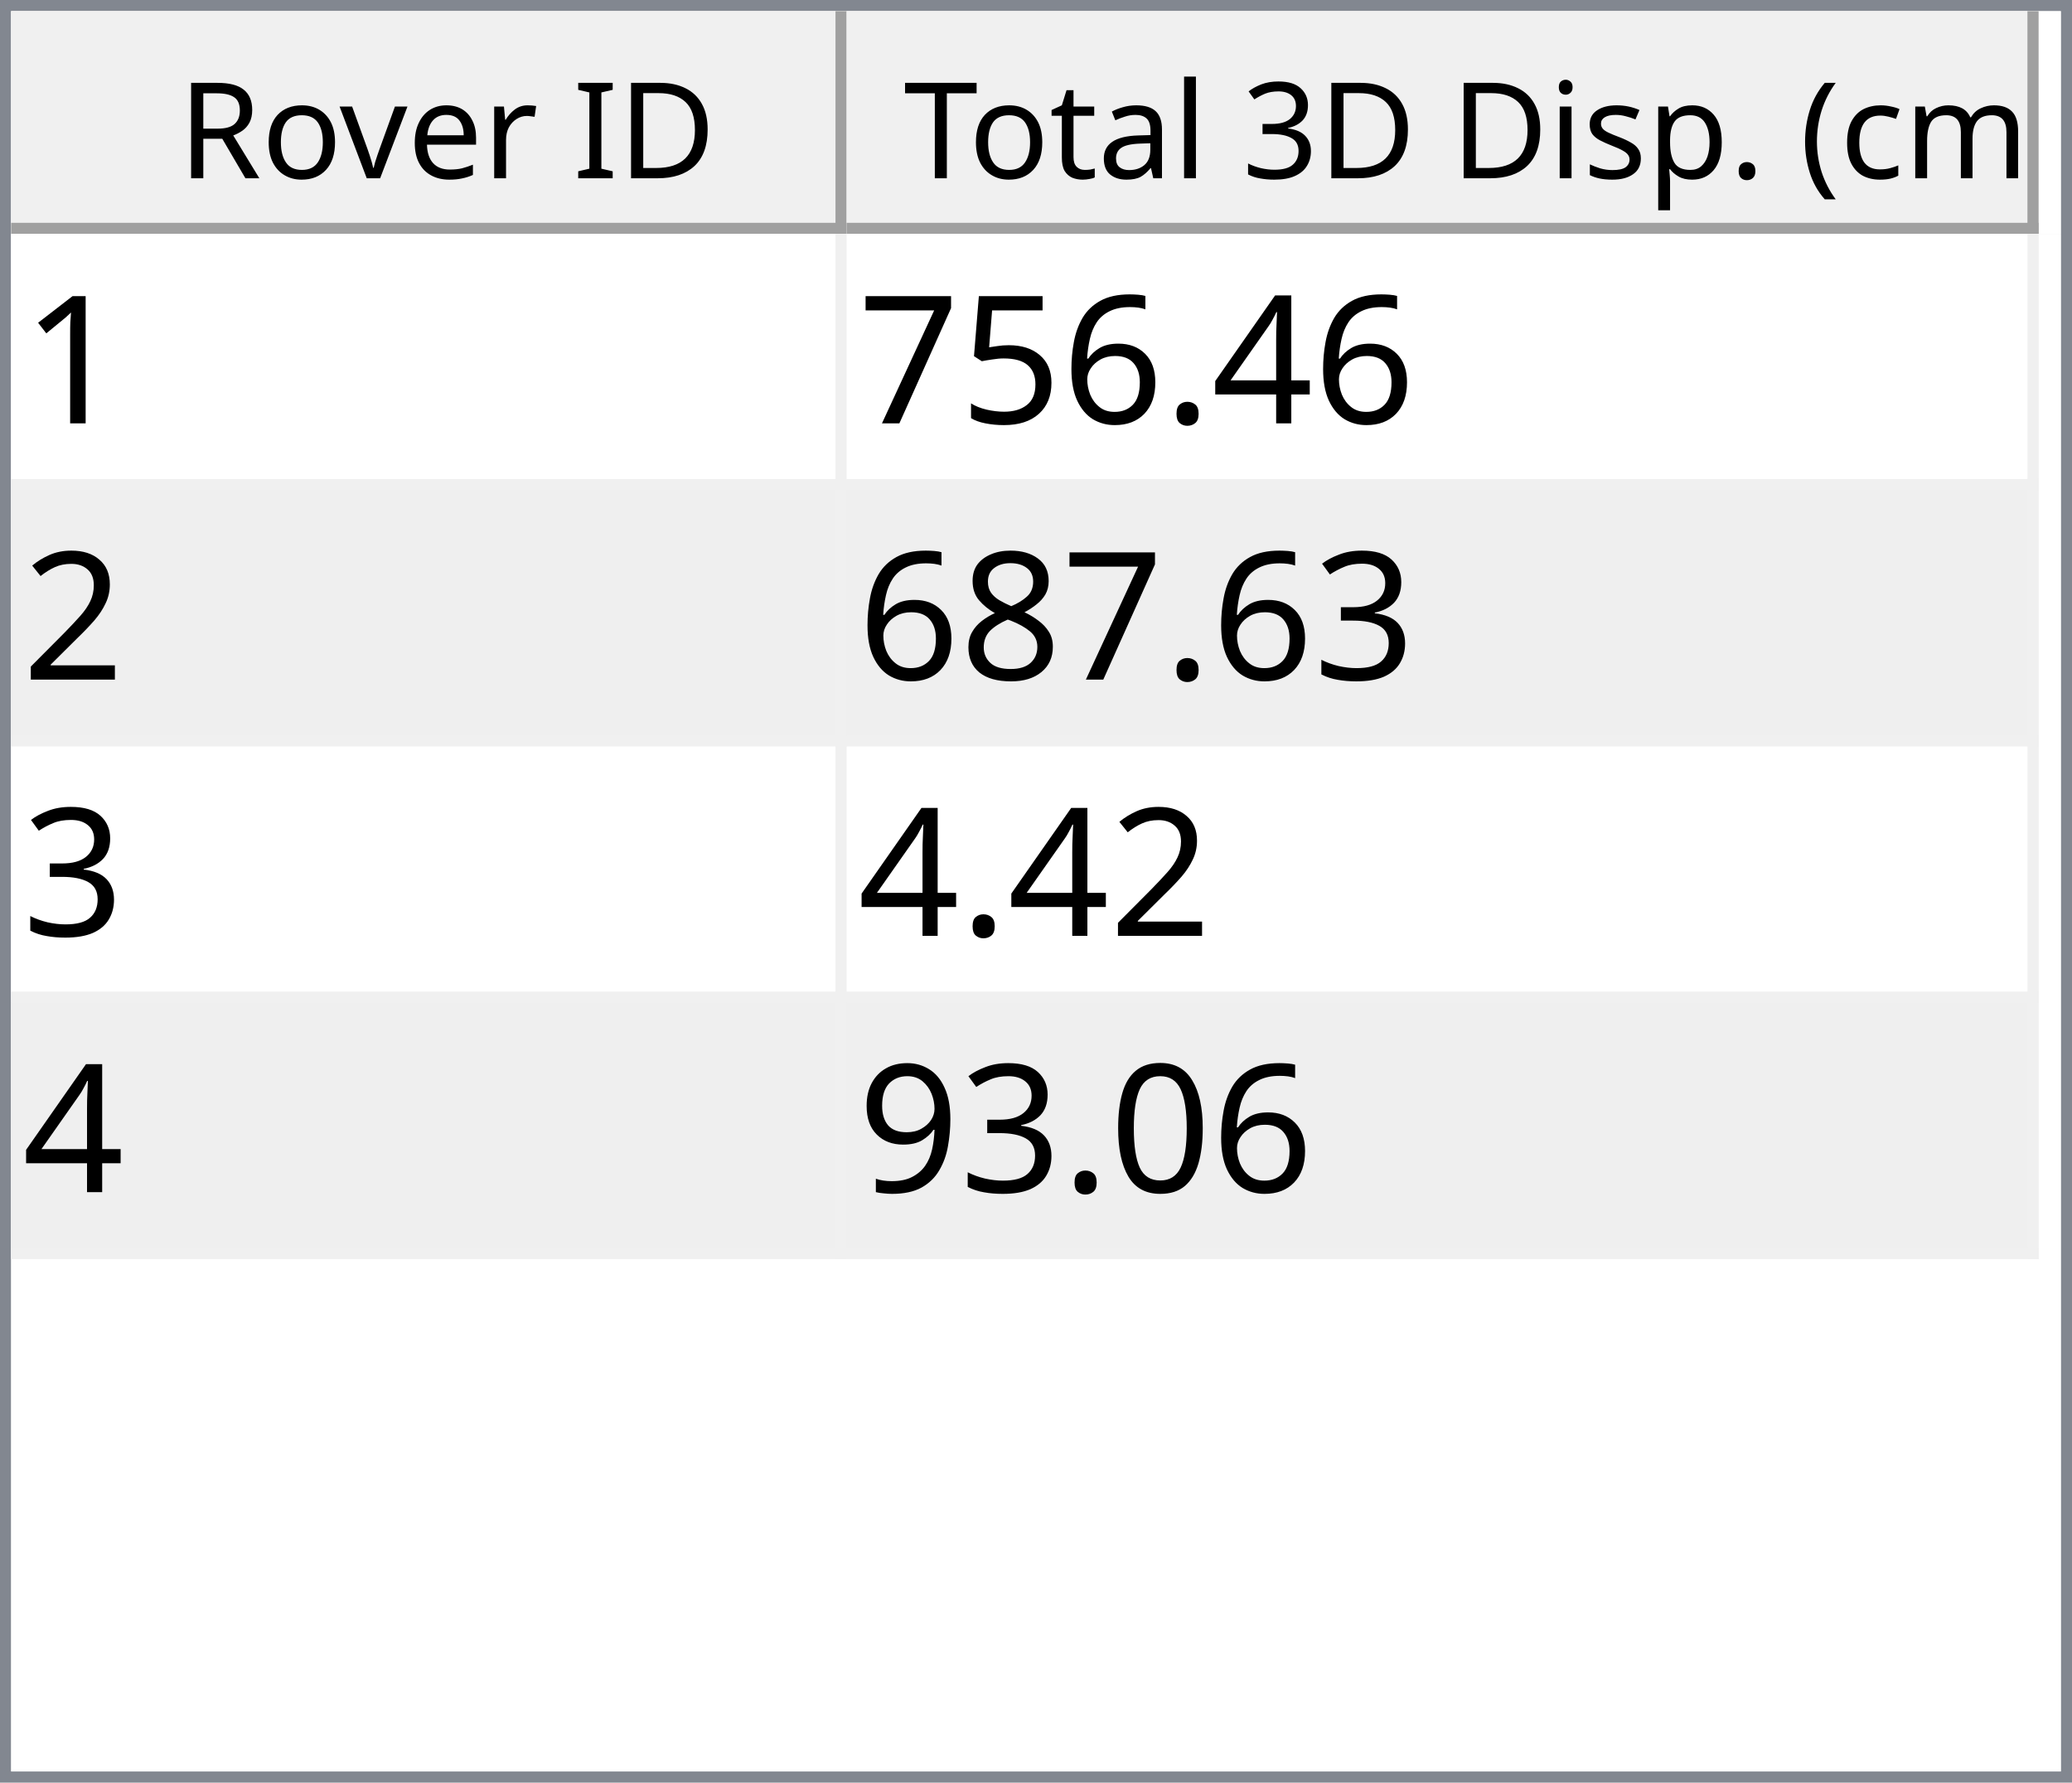
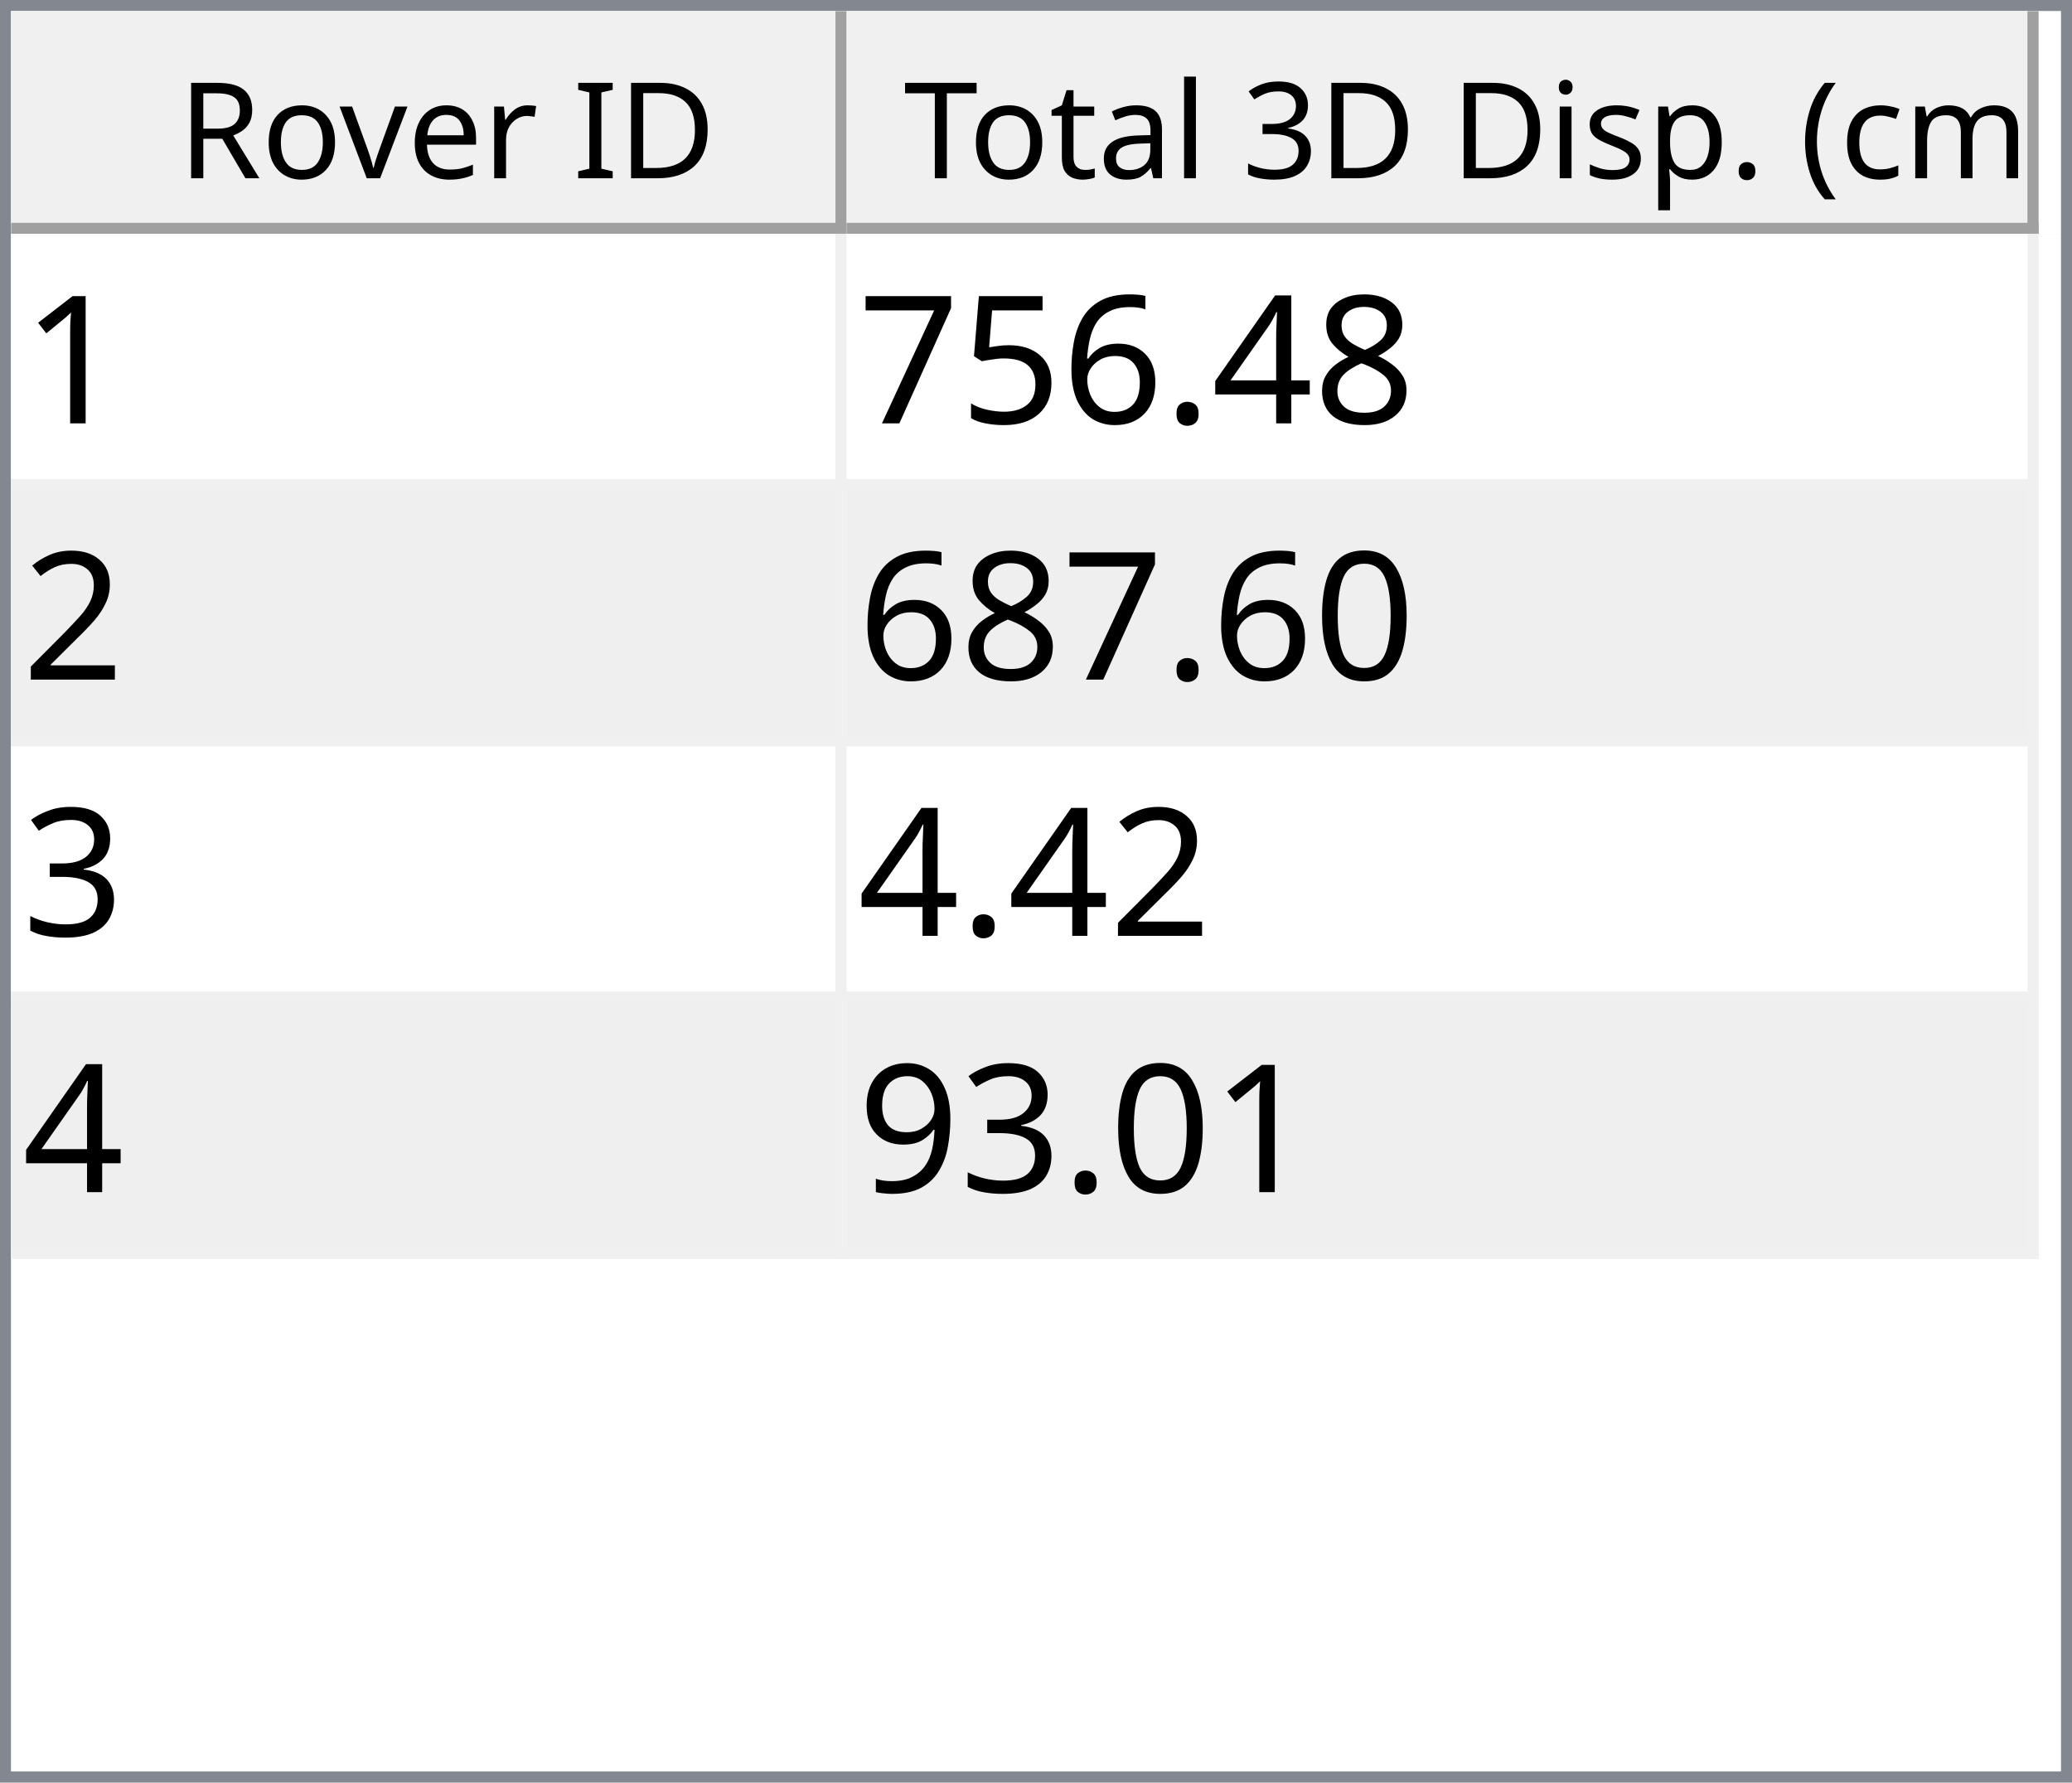
<svg xmlns="http://www.w3.org/2000/svg" style="fill-opacity:1; color-rendering:auto; color-interpolation:auto; text-rendering:auto; stroke:black; stroke-linecap:square; stroke-miterlimit:10; shape-rendering:auto; stroke-opacity:1; fill:black; stroke-dasharray:none; font-weight:normal; stroke-width:1; font-family:'Dialog'; font-style:normal; stroke-linejoin:miter; font-size:12px; stroke-dashoffset:0; image-rendering:auto;" width="186" height="160">
  <defs id="genericDefs" />
  <g>
    <defs id="defs1">
      <clipPath clipPathUnits="userSpaceOnUse" id="clipPath1">
        <path d="M0 0 L186 0 L186 160 L0 160 L0 0 Z" />
      </clipPath>
      <clipPath clipPathUnits="userSpaceOnUse" id="clipPath2">
        <path d="M0 0 L0 160 L186 160 L186 0 Z" />
      </clipPath>
      <clipPath clipPathUnits="userSpaceOnUse" id="clipPath3">
        <path d="M0 0 L0 20 L184 20 L184 0 Z" />
      </clipPath>
      <clipPath clipPathUnits="userSpaceOnUse" id="clipPath4">
        <path d="M0 0 L0 20 L75 20 L75 0 Z" />
      </clipPath>
      <clipPath clipPathUnits="userSpaceOnUse" id="clipPath5">
        <path d="M1 1 L1 19 L74 19 L74 1 Z" />
      </clipPath>
      <clipPath clipPathUnits="userSpaceOnUse" id="clipPath6">
        <path d="M0 0 L0 18 L73 18 L73 0 Z" />
      </clipPath>
      <clipPath clipPathUnits="userSpaceOnUse" id="clipPath7">
        <path d="M-0.5 -0.5 L-0.5 19.5 L74.5 19.5 L74.5 -0.5 Z" />
      </clipPath>
      <clipPath clipPathUnits="userSpaceOnUse" id="clipPath8">
        <path d="M0 0 L0 20 L107 20 L107 0 Z" />
      </clipPath>
      <clipPath clipPathUnits="userSpaceOnUse" id="clipPath9">
        <path d="M1 1 L1 19 L106 19 L106 1 Z" />
      </clipPath>
      <clipPath clipPathUnits="userSpaceOnUse" id="clipPath10">
        <path d="M0 0 L0 18 L105 18 L105 0 Z" />
      </clipPath>
      <clipPath clipPathUnits="userSpaceOnUse" id="clipPath11">
        <path d="M-0.5 -0.5 L-0.5 19.5 L106.5 19.5 L106.5 -0.5 Z" />
      </clipPath>
      <clipPath clipPathUnits="userSpaceOnUse" id="clipPath12">
        <path d="M0 0 L0 138 L184 138 L184 0 Z" />
      </clipPath>
      <clipPath clipPathUnits="userSpaceOnUse" id="clipPath13">
        <path d="M0 0 L0 92 L182 92 L182 0 Z" />
      </clipPath>
      <clipPath clipPathUnits="userSpaceOnUse" id="clipPath14">
        <path d="M-0.5 -0.5 L-0.5 91.5 L181.5 91.5 L181.5 -0.5 Z" />
      </clipPath>
      <clipPath clipPathUnits="userSpaceOnUse" id="clipPath15">
        <path d="M0 0 L0 22 L74 22 L74 0 Z" />
      </clipPath>
      <clipPath clipPathUnits="userSpaceOnUse" id="clipPath16">
        <path d="M0 0 L0 22 L106 22 L106 0 Z" />
      </clipPath>
      <font horiz-adv-x="64.551" id="font1">
        <font-face ascent="107.91" descent="25.098" units-per-em="100" style="font-style:normal; font-family:Segoe UI; font-weight:normal;" />
        <missing-glyph horiz-adv-x="64.551" d="M8.109 0 L8.109 68.266 L56.453 68.266 L56.453 0 L8.109 0 ZM15.328 7.234 L49.219 7.234 L49.219 61.031 L15.328 61.031 L15.328 7.234 Z" />
        <glyph unicode="D" horiz-adv-x="70.117" d="M9.188 0 L9.188 70.016 L28.516 70.016 Q65.531 70.016 65.531 35.891 Q65.531 19.672 55.25 9.836 Q44.969 0 27.734 0 L9.188 0 ZM17.391 62.594 L17.391 7.422 L27.828 7.422 Q41.609 7.422 49.273 14.797 Q56.938 22.172 56.938 35.688 Q56.938 62.594 28.328 62.594 L17.391 62.594 Z" />
        <glyph unicode="I" horiz-adv-x="26.611" d="M17.391 0 L9.188 0 L9.188 70.016 L17.391 70.016 L17.391 0 Z" />
        <glyph unicode=" " horiz-adv-x="27.393" d="" />
        <glyph unicode="r" horiz-adv-x="34.766" d="M34.188 41.891 Q32.078 43.5 28.125 43.5 Q23 43.5 19.555 38.672 Q16.109 33.844 16.109 25.484 L16.109 0 L8.109 0 L8.109 50 L16.109 50 L16.109 39.703 L16.312 39.703 Q18.016 44.969 21.531 47.922 Q25.047 50.875 29.391 50.875 Q32.516 50.875 34.188 50.203 L34.188 41.891 Z" />
        <glyph unicode="e" horiz-adv-x="52.295" d="M48.297 23 L12.984 23 Q13.188 14.656 17.484 10.109 Q21.781 5.562 29.297 5.562 Q37.75 5.562 44.828 11.141 L44.828 3.609 Q38.234 -1.172 27.391 -1.172 Q16.797 -1.172 10.742 5.641 Q4.688 12.453 4.688 24.812 Q4.688 36.469 11.305 43.82 Q17.922 51.172 27.734 51.172 Q37.547 51.172 42.922 44.828 Q48.297 38.484 48.297 27.203 L48.297 23 ZM40.094 29.781 Q40.047 36.719 36.75 40.578 Q33.453 44.438 27.594 44.438 Q21.922 44.438 17.969 40.383 Q14.016 36.328 13.094 29.781 L40.094 29.781 Z" />
        <glyph unicode="v" horiz-adv-x="47.9" d="M47.406 50 L27.484 0 L19.625 0 L0.688 50 L9.469 50 L22.172 13.672 Q23.578 9.672 23.922 6.688 L24.125 6.688 Q24.609 10.453 25.688 13.484 L38.969 50 L47.406 50 Z" />
        <glyph unicode="o" horiz-adv-x="58.594" d="M29 -1.172 Q17.922 -1.172 11.305 5.836 Q4.688 12.844 4.688 24.422 Q4.688 37.016 11.57 44.094 Q18.453 51.172 30.172 51.172 Q41.359 51.172 47.633 44.289 Q53.906 37.406 53.906 25.203 Q53.906 13.234 47.141 6.031 Q40.375 -1.172 29 -1.172 ZM29.594 44.438 Q21.875 44.438 17.383 39.188 Q12.891 33.938 12.891 24.703 Q12.891 15.828 17.43 10.695 Q21.969 5.562 29.594 5.562 Q37.359 5.562 41.531 10.594 Q45.703 15.625 45.703 24.906 Q45.703 34.281 41.531 39.359 Q37.359 44.438 29.594 44.438 Z" />
        <glyph unicode="R" horiz-adv-x="59.814" d="M59.375 0 L49.609 0 L37.891 19.625 Q36.281 22.359 34.766 24.289 Q33.25 26.219 31.664 27.438 Q30.078 28.656 28.25 29.219 Q26.422 29.781 24.125 29.781 L17.391 29.781 L17.391 0 L9.188 0 L9.188 70.016 L30.078 70.016 Q34.672 70.016 38.555 68.867 Q42.438 67.719 45.289 65.375 Q48.141 63.031 49.758 59.547 Q51.375 56.062 51.375 51.375 Q51.375 47.703 50.273 44.656 Q49.172 41.609 47.148 39.211 Q45.125 36.812 42.266 35.133 Q39.406 33.453 35.844 32.516 L35.844 32.328 Q37.594 31.547 38.891 30.547 Q40.188 29.547 41.359 28.18 Q42.531 26.812 43.68 25.078 Q44.828 23.344 46.234 21.047 L59.375 0 ZM17.391 62.594 L17.391 37.203 L28.516 37.203 Q31.594 37.203 34.203 38.133 Q36.812 39.062 38.719 40.797 Q40.625 42.531 41.703 45.047 Q42.781 47.562 42.781 50.688 Q42.781 56.297 39.141 59.445 Q35.5 62.594 28.609 62.594 L17.391 62.594 Z" />
        <glyph unicode=")" horiz-adv-x="30.176" d="M8.297 -15.922 L1.172 -15.922 Q16.406 2.344 16.406 26.812 Q16.406 51.469 1.078 70.016 L8.297 70.016 Q23.531 52.156 23.531 26.703 Q23.531 1.375 8.297 -15.922 Z" />
        <glyph unicode="m" horiz-adv-x="86.133" d="M79.109 0 L71.094 0 L71.094 28.719 Q71.094 37.016 68.531 40.727 Q65.969 44.438 59.906 44.438 Q54.781 44.438 51.195 39.75 Q47.609 35.062 47.609 28.516 L47.609 0 L39.594 0 L39.594 29.688 Q39.594 44.438 28.219 44.438 Q22.953 44.438 19.531 40.016 Q16.109 35.594 16.109 28.516 L16.109 0 L8.109 0 L8.109 50 L16.109 50 L16.109 42.094 L16.312 42.094 Q21.625 51.172 31.844 51.172 Q36.969 51.172 40.773 48.312 Q44.578 45.453 46 40.828 Q51.562 51.172 62.594 51.172 Q79.109 51.172 79.109 30.812 L79.109 0 Z" />
        <glyph unicode="c" horiz-adv-x="46.191" d="M42.188 2.297 Q36.422 -1.172 28.516 -1.172 Q17.828 -1.172 11.258 5.789 Q4.688 12.75 4.688 23.828 Q4.688 36.188 11.766 43.68 Q18.844 51.172 30.672 51.172 Q37.25 51.172 42.281 48.734 L42.281 40.531 Q36.719 44.438 30.375 44.438 Q22.703 44.438 17.797 38.945 Q12.891 33.453 12.891 24.516 Q12.891 15.719 17.508 10.641 Q22.125 5.562 29.891 5.562 Q36.422 5.562 42.188 9.906 L42.188 2.297 Z" />
        <glyph unicode="(" horiz-adv-x="30.176" d="M29.109 -15.922 L21.969 -15.922 Q6.844 1.375 6.844 26.703 Q6.844 52.156 21.969 70.016 L29.203 70.016 Q13.875 51.469 13.875 26.812 Q13.875 2.344 29.109 -15.922 Z" />
        <glyph unicode="." horiz-adv-x="21.68" d="M10.891 -1.078 Q8.641 -1.078 7.055 0.539 Q5.469 2.156 5.469 4.391 Q5.469 6.641 7.055 8.273 Q8.641 9.906 10.891 9.906 Q13.188 9.906 14.797 8.273 Q16.406 6.641 16.406 4.391 Q16.406 2.156 14.797 0.539 Q13.188 -1.078 10.891 -1.078 Z" />
        <glyph unicode="p" horiz-adv-x="58.789" d="M16.312 7.234 L16.109 7.234 L16.109 -23 L8.109 -23 L8.109 50 L16.109 50 L16.109 41.219 L16.312 41.219 Q22.219 51.172 33.594 51.172 Q43.266 51.172 48.688 44.461 Q54.109 37.75 54.109 26.469 Q54.109 13.922 48 6.375 Q41.891 -1.172 31.297 -1.172 Q21.578 -1.172 16.312 7.234 ZM16.109 27.391 L16.109 20.406 Q16.109 14.203 20.141 9.883 Q24.172 5.562 30.375 5.562 Q37.641 5.562 41.773 11.133 Q45.906 16.703 45.906 26.609 Q45.906 34.969 42.047 39.703 Q38.188 44.438 31.594 44.438 Q24.609 44.438 20.359 39.578 Q16.109 34.719 16.109 27.391 Z" />
        <glyph unicode="s" horiz-adv-x="42.432" d="M5.078 1.812 L5.078 10.406 Q11.625 5.562 19.484 5.562 Q30.031 5.562 30.031 12.594 Q30.031 14.594 29.125 15.992 Q28.219 17.391 26.68 18.461 Q25.141 19.531 23.07 20.383 Q21 21.234 18.609 22.172 Q15.281 23.484 12.766 24.828 Q10.25 26.172 8.57 27.859 Q6.891 29.547 6.031 31.695 Q5.172 33.844 5.172 36.719 Q5.172 40.234 6.789 42.945 Q8.406 45.656 11.086 47.484 Q13.766 49.312 17.211 50.242 Q20.656 51.172 24.312 51.172 Q30.812 51.172 35.938 48.922 L35.938 40.828 Q30.422 44.438 23.25 44.438 Q21 44.438 19.195 43.922 Q17.391 43.406 16.094 42.477 Q14.797 41.547 14.086 40.258 Q13.375 38.969 13.375 37.406 Q13.375 35.453 14.086 34.133 Q14.797 32.812 16.164 31.789 Q17.531 30.766 19.484 29.938 Q21.438 29.109 23.922 28.125 Q27.25 26.859 29.883 25.516 Q32.516 24.172 34.375 22.484 Q36.234 20.797 37.234 18.602 Q38.234 16.406 38.234 13.375 Q38.234 9.672 36.602 6.938 Q34.969 4.203 32.234 2.398 Q29.5 0.594 25.93 -0.289 Q22.359 -1.172 18.453 -1.172 Q10.75 -1.172 5.078 1.812 Z" />
        <glyph unicode="i" horiz-adv-x="24.219" d="M12.203 62.703 Q10.062 62.703 8.547 64.164 Q7.031 65.625 7.031 67.875 Q7.031 70.125 8.547 71.609 Q10.062 73.094 12.203 73.094 Q14.406 73.094 15.945 71.609 Q17.484 70.125 17.484 67.875 Q17.484 65.719 15.945 64.211 Q14.406 62.703 12.203 62.703 ZM16.109 0 L8.109 0 L8.109 50 L16.109 50 L16.109 0 Z" />
        <glyph unicode="3" horiz-adv-x="53.906" d="M46.531 19.828 Q46.531 15.094 44.75 11.211 Q42.969 7.328 39.719 4.57 Q36.469 1.812 31.93 0.297 Q27.391 -1.219 21.922 -1.219 Q11.922 -1.219 6 2.594 L6 11.188 Q13.094 5.609 22.219 5.609 Q25.875 5.609 28.828 6.539 Q31.781 7.469 33.906 9.227 Q36.031 10.984 37.18 13.477 Q38.328 15.969 38.328 19.094 Q38.328 32.812 18.797 32.812 L12.984 32.812 L12.984 39.594 L18.5 39.594 Q35.797 39.594 35.797 52.484 Q35.797 64.406 22.609 64.406 Q15.188 64.406 8.688 59.422 L8.688 67.188 Q15.375 71.188 24.609 71.188 Q29 71.188 32.57 69.969 Q36.141 68.75 38.68 66.555 Q41.219 64.359 42.609 61.281 Q44 58.203 44 54.5 Q44 40.672 30.031 36.719 L30.031 36.531 Q33.594 36.141 36.625 34.797 Q39.656 33.453 41.852 31.305 Q44.047 29.156 45.289 26.25 Q46.531 23.344 46.531 19.828 Z" />
        <glyph unicode="l" horiz-adv-x="24.219" d="M16.109 0 L8.109 0 L8.109 74.031 L16.109 74.031 L16.109 0 Z" />
        <glyph unicode="a" horiz-adv-x="50.879" d="M43.891 0 L35.891 0 L35.891 7.812 L35.688 7.812 Q30.469 -1.172 20.312 -1.172 Q12.844 -1.172 8.617 2.781 Q4.391 6.734 4.391 13.281 Q4.391 27.297 20.906 29.594 L35.891 31.688 Q35.891 44.438 25.594 44.438 Q16.547 44.438 9.281 38.281 L9.281 46.484 Q16.656 51.172 26.266 51.172 Q43.891 51.172 43.891 32.516 L43.891 0 ZM35.891 25.297 L23.828 23.641 Q18.266 22.859 15.43 20.875 Q12.594 18.891 12.594 13.875 Q12.594 10.203 15.211 7.883 Q17.828 5.562 22.172 5.562 Q28.125 5.562 32.008 9.742 Q35.891 13.922 35.891 20.312 L35.891 25.297 Z" />
        <glyph unicode="t" horiz-adv-x="33.887" d="M31.297 0.484 Q28.469 -1.078 23.828 -1.078 Q10.688 -1.078 10.688 13.578 L10.688 43.172 L2.094 43.172 L2.094 50 L10.688 50 L10.688 62.203 L18.703 64.797 L18.703 50 L31.297 50 L31.297 43.172 L18.703 43.172 L18.703 14.984 Q18.703 9.969 20.414 7.82 Q22.125 5.672 26.078 5.672 Q29.109 5.672 31.297 7.328 L31.297 0.484 Z" />
        <glyph unicode="T" horiz-adv-x="52.393" d="M50.594 62.594 L30.375 62.594 L30.375 0 L22.172 0 L22.172 62.594 L2 62.594 L2 70.016 L50.594 70.016 L50.594 62.594 Z" />
      </font>
      <font horiz-adv-x="75.0" id="font2">
        <font-face ascent="100.537" descent="21.973" units-per-em="100" style="font-style:normal; font-family:sans-serif; font-weight:normal;" />
        <missing-glyph horiz-adv-x="75.0" d="M12.5 0 L12.5 62.5 L62.5 62.5 L62.5 0 L12.5 0 ZM14.062 1.562 L60.938 1.562 L60.938 60.938 L14.062 60.938 L14.062 1.562 Z" />
        <glyph unicode="1" horiz-adv-x="55.615" d="M37.25 0 L28.469 0 L28.469 56 Q25.297 52.984 20.141 49.953 Q14.984 46.922 10.891 45.406 L10.891 53.906 Q18.266 57.375 23.781 62.305 Q29.297 67.234 31.594 71.875 L37.25 71.875 L37.25 0 Z" />
+         <glyph unicode="8" horiz-adv-x="55.615" d="M17.672 38.812 Q12.203 40.828 9.57 44.539 Q6.938 48.25 6.938 53.422 Q6.938 61.234 12.555 66.555 Q18.172 71.875 27.484 71.875 Q36.859 71.875 42.578 66.43 Q48.297 60.984 48.297 53.172 Q48.297 48.188 45.68 44.508 Q43.062 40.828 37.75 38.812 Q44.344 36.672 47.781 31.883 Q51.219 27.094 51.219 20.453 Q51.219 11.281 44.727 5.031 Q38.234 -1.219 27.641 -1.219 Q17.047 -1.219 10.547 5.055 Q4.047 11.328 4.047 20.703 Q4.047 27.688 7.594 32.398 Q11.141 37.109 17.672 38.812 ZM15.922 53.719 Q15.922 48.641 19.195 45.414 Q22.469 42.188 27.688 42.188 Q32.766 42.188 36.016 45.383 Q39.266 48.578 39.266 53.219 Q39.266 58.062 35.914 61.359 Q32.562 64.656 27.594 64.656 Q22.562 64.656 19.242 61.43 Q15.922 58.203 15.922 53.719 ZM13.094 20.656 Q13.094 16.891 14.875 13.375 Q16.656 9.859 20.172 7.93 Q23.688 6 27.734 6 Q34.031 6 38.133 10.055 Q42.234 14.109 42.234 20.359 Q42.234 26.703 38.016 30.859 Q33.797 35.016 27.438 35.016 Q21.234 35.016 17.164 30.914 Q13.094 26.812 13.094 20.656 Z" />
        <glyph unicode="4" horiz-adv-x="55.615" d="M32.328 0 L32.328 17.141 L1.266 17.141 L1.266 25.203 L33.938 71.578 L41.109 71.578 L41.109 25.203 L50.781 25.203 L50.781 17.141 L41.109 17.141 L41.109 0 L32.328 0 ZM32.328 25.203 L32.328 57.469 L9.906 25.203 L32.328 25.203 Z" />
        <glyph unicode="." horiz-adv-x="27.783" d="M9.078 0 L9.078 10.016 L19.094 10.016 L19.094 0 L9.078 0 Z" />
        <glyph unicode="6" horiz-adv-x="55.615" d="M49.75 54.047 L41.016 53.375 Q39.844 58.547 37.703 60.891 Q34.125 64.656 28.906 64.656 Q24.703 64.656 21.531 62.312 Q17.391 59.281 14.992 53.469 Q12.594 47.656 12.5 36.922 Q15.672 41.75 20.266 44.094 Q24.859 46.438 29.891 46.438 Q38.672 46.438 44.852 39.969 Q51.031 33.5 51.031 23.25 Q51.031 16.5 48.125 10.719 Q45.219 4.938 40.141 1.859 Q35.062 -1.219 28.609 -1.219 Q17.625 -1.219 10.695 6.859 Q3.766 14.938 3.766 33.5 Q3.766 54.25 11.422 63.672 Q18.109 71.875 29.438 71.875 Q37.891 71.875 43.289 67.141 Q48.688 62.406 49.75 54.047 ZM13.875 23.188 Q13.875 18.656 15.797 14.508 Q17.719 10.359 21.188 8.18 Q24.656 6 28.469 6 Q34.031 6 38.039 10.492 Q42.047 14.984 42.047 22.703 Q42.047 30.125 38.086 34.398 Q34.125 38.672 28.125 38.672 Q22.172 38.672 18.023 34.398 Q13.875 30.125 13.875 23.188 Z" />
        <glyph unicode="5" horiz-adv-x="55.615" d="M4.156 18.75 L13.375 19.531 Q14.406 12.797 18.141 9.398 Q21.875 6 27.156 6 Q33.5 6 37.891 10.789 Q42.281 15.578 42.281 23.484 Q42.281 31 38.062 35.352 Q33.844 39.703 27 39.703 Q22.75 39.703 19.336 37.773 Q15.922 35.844 13.969 32.766 L5.719 33.844 L12.641 70.609 L48.25 70.609 L48.25 62.203 L19.672 62.203 L15.828 42.969 Q22.266 47.469 29.344 47.469 Q38.719 47.469 45.164 40.969 Q51.609 34.469 51.609 24.266 Q51.609 14.547 45.953 7.469 Q39.062 -1.219 27.156 -1.219 Q17.391 -1.219 11.211 4.25 Q5.031 9.719 4.156 18.75 Z" />
        <glyph unicode="7" horiz-adv-x="55.615" d="M4.734 62.203 L4.734 70.656 L51.078 70.656 L51.078 63.812 Q44.234 56.547 37.523 44.484 Q30.812 32.422 27.156 19.672 Q24.516 10.688 23.781 0 L14.75 0 Q14.891 8.453 18.062 20.414 Q21.234 32.375 27.172 43.484 Q33.109 54.594 39.797 62.203 L4.734 62.203 Z" />
        <glyph unicode="2" horiz-adv-x="55.615" d="M50.344 8.453 L50.344 0 L3.031 0 Q2.938 3.172 4.047 6.109 Q5.859 10.938 9.836 15.625 Q13.812 20.312 21.344 26.469 Q33.016 36.031 37.117 41.625 Q41.219 47.219 41.219 52.203 Q41.219 57.422 37.477 61.008 Q33.734 64.594 27.734 64.594 Q21.391 64.594 17.578 60.789 Q13.766 56.984 13.719 50.25 L4.688 51.172 Q5.609 61.281 11.664 66.578 Q17.719 71.875 27.938 71.875 Q38.234 71.875 44.242 66.164 Q50.25 60.453 50.25 52 Q50.25 47.703 48.492 43.555 Q46.734 39.406 42.656 34.812 Q38.578 30.219 29.109 22.219 Q21.188 15.578 18.945 13.211 Q16.703 10.844 15.234 8.453 L50.344 8.453 Z" />
+         <glyph unicode="0" horiz-adv-x="55.615" d="M4.156 35.297 Q4.156 48 6.766 55.742 Q9.375 63.484 14.523 67.68 Q19.672 71.875 27.484 71.875 Q33.25 71.875 37.594 69.555 Q41.938 67.234 44.773 62.867 Q47.609 58.5 49.219 52.227 Q50.828 45.953 50.828 35.297 Q50.828 22.703 48.242 14.969 Q45.656 7.234 40.508 3.008 Q35.359 -1.219 27.484 -1.219 Q17.141 -1.219 11.234 6.203 Q4.156 15.141 4.156 35.297 ZM13.188 35.297 Q13.188 17.672 17.312 11.836 Q21.438 6 27.484 6 Q33.547 6 37.672 11.859 Q41.797 17.719 41.797 35.297 Q41.797 52.984 37.672 58.789 Q33.547 64.594 27.391 64.594 Q21.344 64.594 17.719 59.469 Q13.188 52.938 13.188 35.297 Z" />
        <glyph unicode="3" horiz-adv-x="55.615" d="M4.203 18.891 L12.984 20.062 Q14.5 12.594 18.141 9.297 Q21.781 6 27 6 Q33.203 6 37.477 10.297 Q41.75 14.594 41.75 20.953 Q41.75 27 37.797 30.93 Q33.844 34.859 27.734 34.859 Q25.25 34.859 21.531 33.891 L22.516 41.609 Q23.391 41.5 23.922 41.5 Q29.547 41.5 34.039 44.43 Q38.531 47.359 38.531 53.469 Q38.531 58.297 35.258 61.477 Q31.984 64.656 26.812 64.656 Q21.688 64.656 18.266 61.43 Q14.844 58.203 13.875 51.766 L5.078 53.328 Q6.688 62.156 12.398 67.016 Q18.109 71.875 26.609 71.875 Q32.469 71.875 37.398 69.359 Q42.328 66.844 44.945 62.5 Q47.562 58.156 47.562 53.266 Q47.562 48.641 45.07 44.828 Q42.578 41.016 37.703 38.766 Q44.047 37.312 47.562 32.695 Q51.078 28.078 51.078 21.141 Q51.078 11.766 44.242 5.25 Q37.406 -1.266 26.953 -1.266 Q17.531 -1.266 11.305 4.352 Q5.078 9.969 4.203 18.891 Z" />
-         <glyph unicode="8" horiz-adv-x="55.615" d="M17.672 38.812 Q12.203 40.828 9.57 44.539 Q6.938 48.25 6.938 53.422 Q6.938 61.234 12.555 66.555 Q18.172 71.875 27.484 71.875 Q36.859 71.875 42.578 66.43 Q48.297 60.984 48.297 53.172 Q48.297 48.188 45.68 44.508 Q43.062 40.828 37.75 38.812 Q44.344 36.672 47.781 31.883 Q51.219 27.094 51.219 20.453 Q51.219 11.281 44.727 5.031 Q38.234 -1.219 27.641 -1.219 Q17.047 -1.219 10.547 5.055 Q4.047 11.328 4.047 20.703 Q4.047 27.688 7.594 32.398 Q11.141 37.109 17.672 38.812 ZM15.922 53.719 Q15.922 48.641 19.195 45.414 Q22.469 42.188 27.688 42.188 Q32.766 42.188 36.016 45.383 Q39.266 48.578 39.266 53.219 Q39.266 58.062 35.914 61.359 Q32.562 64.656 27.594 64.656 Q22.562 64.656 19.242 61.43 Q15.922 58.203 15.922 53.719 ZM13.094 20.656 Q13.094 16.891 14.875 13.375 Q16.656 9.859 20.172 7.93 Q23.688 6 27.734 6 Q34.031 6 38.133 10.055 Q42.234 14.109 42.234 20.359 Q42.234 26.703 38.016 30.859 Q33.797 35.016 27.438 35.016 Q21.234 35.016 17.164 30.914 Q13.094 26.812 13.094 20.656 Z" />
-         <glyph unicode="0" horiz-adv-x="55.615" d="M4.156 35.297 Q4.156 48 6.766 55.742 Q9.375 63.484 14.523 67.68 Q19.672 71.875 27.484 71.875 Q33.25 71.875 37.594 69.555 Q41.938 67.234 44.773 62.867 Q47.609 58.5 49.219 52.227 Q50.828 45.953 50.828 35.297 Q50.828 22.703 48.242 14.969 Q45.656 7.234 40.508 3.008 Q35.359 -1.219 27.484 -1.219 Q17.141 -1.219 11.234 6.203 Q4.156 15.141 4.156 35.297 ZM13.188 35.297 Q13.188 17.672 17.312 11.836 Q21.438 6 27.484 6 Q33.547 6 37.672 11.859 Q41.797 17.719 41.797 35.297 Q41.797 52.984 37.672 58.789 Q33.547 64.594 27.391 64.594 Q21.344 64.594 17.719 59.469 Q13.188 52.938 13.188 35.297 Z" />
        <glyph unicode="9" horiz-adv-x="55.615" d="M5.469 16.547 L13.922 17.328 Q14.984 11.375 18.016 8.688 Q21.047 6 25.781 6 Q29.828 6 32.883 7.859 Q35.938 9.719 37.891 12.82 Q39.844 15.922 41.164 21.195 Q42.484 26.469 42.484 31.938 Q42.484 32.516 42.438 33.688 Q39.797 29.5 35.234 26.883 Q30.672 24.266 25.344 24.266 Q16.453 24.266 10.305 30.711 Q4.156 37.156 4.156 47.703 Q4.156 58.594 10.578 65.234 Q17 71.875 26.656 71.875 Q33.641 71.875 39.43 68.117 Q45.219 64.359 48.219 57.398 Q51.219 50.438 51.219 37.25 Q51.219 23.531 48.242 15.406 Q45.266 7.281 39.383 3.031 Q33.5 -1.219 25.594 -1.219 Q17.188 -1.219 11.867 3.445 Q6.547 8.109 5.469 16.547 ZM41.453 48.141 Q41.453 55.719 37.43 60.156 Q33.406 64.594 27.734 64.594 Q21.875 64.594 17.531 59.812 Q13.188 55.031 13.188 47.406 Q13.188 40.578 17.312 36.305 Q21.438 32.031 27.484 32.031 Q33.594 32.031 37.523 36.305 Q41.453 40.578 41.453 48.141 Z" />
      </font>
    </defs>
    <g style="fill:white; stroke:white;">
      <rect x="0" y="0" width="186" style="clip-path:url(#clipPath1); stroke:none;" height="160" />
    </g>
    <g style="fill:white; text-rendering:optimizeSpeed; color-rendering:optimizeSpeed; image-rendering:optimizeSpeed; shape-rendering:crispEdges; stroke:white; color-interpolation:sRGB;">
      <rect x="0" width="186" height="160" y="0" style="stroke:none;" />
      <path style="stroke:none;" d="M0 160 L186 160 L186 0 L0 0 Z" />
    </g>
    <g style="fill:rgb(240,240,240); font-family:'Segoe UI'; stroke:rgb(240,240,240);">
      <rect x="0" y="0" width="186" style="clip-path:url(#clipPath2); stroke:none;" height="160" />
    </g>
    <g style="fill:rgb(130,135,144); font-family:'Segoe UI'; stroke:rgb(130,135,144);">
      <path d="M0 0 L186 0 L186 160 L0 160 L0 0 ZM1 1 L185 1 L185 159 L1 159 L1 1 Z" style="fill-rule:evenodd; clip-path:url(#clipPath2); stroke:none;" />
    </g>
    <g style="fill:white; font-family:'Segoe UI'; stroke:white;" transform="translate(1,1)">
      <rect x="0" y="0" width="184" style="clip-path:url(#clipPath3); stroke:none;" height="20" />
    </g>
    <g style="fill:rgb(240,240,240); font-family:'Segoe UI'; stroke:rgb(240,240,240);" transform="translate(1,1)">
      <rect x="0" y="0" width="75" style="clip-path:url(#clipPath4); stroke:none;" height="20" />
    </g>
    <g style="font-family:'Segoe UI';" transform="translate(2,2)">
      <text x="14" xml:space="preserve" y="14" style="clip-path:url(#clipPath6); stroke:none;">Rover ID</text>
    </g>
    <g style="fill:rgb(160,160,160); font-family:'Segoe UI'; stroke:rgb(160,160,160); stroke-linejoin:bevel;" transform="translate(1.5,1.5)">
      <line x1="74" x2="74" y1="0" style="fill:none; clip-path:url(#clipPath7);" y2="19" />
    </g>
    <g style="fill:rgb(160,160,160); font-family:'Segoe UI'; stroke:rgb(160,160,160); stroke-linejoin:bevel;" transform="matrix(1,0,0,1,1,1) translate(0.5,0.5)">
      <line x1="0" x2="74" y1="19" style="fill:none; clip-path:url(#clipPath7);" y2="19" />
    </g>
    <g style="fill:rgb(240,240,240); font-family:'Segoe UI'; stroke:rgb(240,240,240);" transform="translate(76,1)">
      <rect x="0" y="0" width="107" style="clip-path:url(#clipPath8); stroke:none;" height="20" />
    </g>
    <g style="font-family:'Segoe UI';" transform="translate(77,2)">
      <text x="1" xml:space="preserve" y="14" style="clip-path:url(#clipPath10); stroke:none;"> Total 3D Disp. (cm)</text>
    </g>
    <g style="fill:rgb(160,160,160); font-family:'Segoe UI'; stroke:rgb(160,160,160); stroke-linejoin:bevel;" transform="translate(76.5,1.5)">
      <line x1="106" x2="106" y1="0" style="fill:none; clip-path:url(#clipPath11);" y2="19" />
    </g>
    <g style="fill:rgb(160,160,160); font-family:'Segoe UI'; stroke:rgb(160,160,160); stroke-linejoin:bevel;" transform="matrix(1,0,0,1,76,1) translate(0.5,0.5)">
      <line x1="0" x2="106" y1="19" style="fill:none; clip-path:url(#clipPath11);" y2="19" />
    </g>
    <g style="fill:white; font-family:'Segoe UI'; stroke:white;" transform="translate(1,21)">
      <rect x="0" y="0" width="184" style="clip-path:url(#clipPath12); stroke:none;" height="138" />
    </g>
    <g style="fill:rgb(240,240,240); font-size:16px; font-family:sans-serif; stroke:rgb(240,240,240);" transform="translate(1,21)">
      <rect x="0" y="0" width="182" style="clip-path:url(#clipPath13); stroke:none;" height="92" />
      <line transform="translate(0.5,0.5)" x1="0" x2="181" y1="22" style="clip-path:url(#clipPath14); fill:none; stroke-linejoin:bevel;" y2="22" />
    </g>
    <g transform="matrix(1,0,0,1,1,21) translate(0.5,0.5)" style="fill:rgb(240,240,240); font-size:16px; font-family:sans-serif; stroke:rgb(240,240,240); stroke-linejoin:bevel;">
      <line x1="0" x2="181" y1="45" style="fill:none; clip-path:url(#clipPath14);" y2="45" />
    </g>
    <g transform="matrix(1,0,0,1,1,21) translate(0.5,0.5)" style="fill:rgb(240,240,240); font-size:16px; font-family:sans-serif; stroke:rgb(240,240,240); stroke-linejoin:bevel;">
      <line x1="0" x2="181" y1="68" style="fill:none; clip-path:url(#clipPath14);" y2="68" />
    </g>
    <g transform="matrix(1,0,0,1,1,21) translate(0.5,0.5)" style="fill:rgb(240,240,240); font-size:16px; font-family:sans-serif; stroke:rgb(240,240,240); stroke-linejoin:bevel;">
      <line x1="0" x2="181" y1="91" style="fill:none; clip-path:url(#clipPath14);" y2="91" />
    </g>
    <g transform="matrix(1,0,0,1,1,21) translate(0.5,0.5)" style="fill:rgb(240,240,240); font-size:16px; font-family:sans-serif; stroke:rgb(240,240,240); stroke-linejoin:bevel;">
      <line x1="74" x2="74" y1="0" style="fill:none; clip-path:url(#clipPath14);" y2="91" />
    </g>
    <g transform="matrix(1,0,0,1,1,21) translate(0.5,0.5)" style="fill:rgb(240,240,240); font-size:16px; font-family:sans-serif; stroke:rgb(240,240,240); stroke-linejoin:bevel;">
      <line x1="181" x2="181" y1="0" style="fill:none; clip-path:url(#clipPath14);" y2="91" />
    </g>
    <g style="fill:white; font-size:16px; font-family:sans-serif; stroke:white;" transform="matrix(1,0,0,1,1,21)">
      <rect x="0" y="0" width="74" style="clip-path:url(#clipPath15); stroke:none;" height="22" />
      <text x="1" y="17" style="fill:black; clip-path:url(#clipPath15); stroke:none;" xml:space="preserve">1</text>
    </g>
    <g style="fill:white; font-size:16px; font-family:sans-serif; stroke:white;" transform="matrix(1,0,0,1,1,21) translate(75,0)">
      <rect x="0" y="0" width="106" style="clip-path:url(#clipPath16); stroke:none;" height="22" />
-       <text x="1" y="17" style="fill:black; clip-path:url(#clipPath16); stroke:none;" xml:space="preserve">756.46</text>
+       <text x="1" y="17" style="fill:black; clip-path:url(#clipPath16); stroke:none;" xml:space="preserve">756.48</text>
    </g>
    <g style="fill:rgb(239,239,239); font-size:16px; font-family:sans-serif; stroke:rgb(239,239,239);" transform="matrix(1,0,0,1,1,21) translate(0,23)">
      <rect x="0" y="0" width="74" style="clip-path:url(#clipPath15); stroke:none;" height="22" />
      <text x="1" y="17" style="fill:black; clip-path:url(#clipPath15); stroke:none;" xml:space="preserve">2</text>
    </g>
    <g style="fill:rgb(239,239,239); font-size:16px; font-family:sans-serif; stroke:rgb(239,239,239);" transform="matrix(1,0,0,1,1,21) translate(75,23)">
      <rect x="0" y="0" width="106" style="clip-path:url(#clipPath16); stroke:none;" height="22" />
-       <text x="1" y="17" style="fill:black; clip-path:url(#clipPath16); stroke:none;" xml:space="preserve">687.63</text>
+       <text x="1" y="17" style="fill:black; clip-path:url(#clipPath16); stroke:none;" xml:space="preserve">687.60</text>
    </g>
    <g style="fill:white; font-size:16px; font-family:sans-serif; stroke:white;" transform="matrix(1,0,0,1,1,21) translate(0,46)">
      <rect x="0" y="0" width="74" style="clip-path:url(#clipPath15); stroke:none;" height="22" />
      <text x="1" y="17" style="fill:black; clip-path:url(#clipPath15); stroke:none;" xml:space="preserve">3</text>
    </g>
    <g style="fill:white; font-size:16px; font-family:sans-serif; stroke:white;" transform="matrix(1,0,0,1,1,21) translate(75,46)">
      <rect x="0" y="0" width="106" style="clip-path:url(#clipPath16); stroke:none;" height="22" />
      <text x="1" y="17" style="fill:black; clip-path:url(#clipPath16); stroke:none;" xml:space="preserve">4.42</text>
    </g>
    <g style="fill:rgb(239,239,239); font-size:16px; font-family:sans-serif; stroke:rgb(239,239,239);" transform="matrix(1,0,0,1,1,21) translate(0,69)">
      <rect x="0" y="0" width="74" style="clip-path:url(#clipPath15); stroke:none;" height="22" />
      <text x="1" y="17" style="fill:black; clip-path:url(#clipPath15); stroke:none;" xml:space="preserve">4</text>
    </g>
    <g style="fill:rgb(239,239,239); font-size:16px; font-family:sans-serif; stroke:rgb(239,239,239);" transform="matrix(1,0,0,1,1,21) translate(75,69)">
      <rect x="0" y="0" width="106" style="clip-path:url(#clipPath16); stroke:none;" height="22" />
-       <text x="1" y="17" style="fill:black; clip-path:url(#clipPath16); stroke:none;" xml:space="preserve">93.06</text>
+       <text x="1" y="17" style="fill:black; clip-path:url(#clipPath16); stroke:none;" xml:space="preserve">93.01</text>
    </g>
  </g>
</svg>
